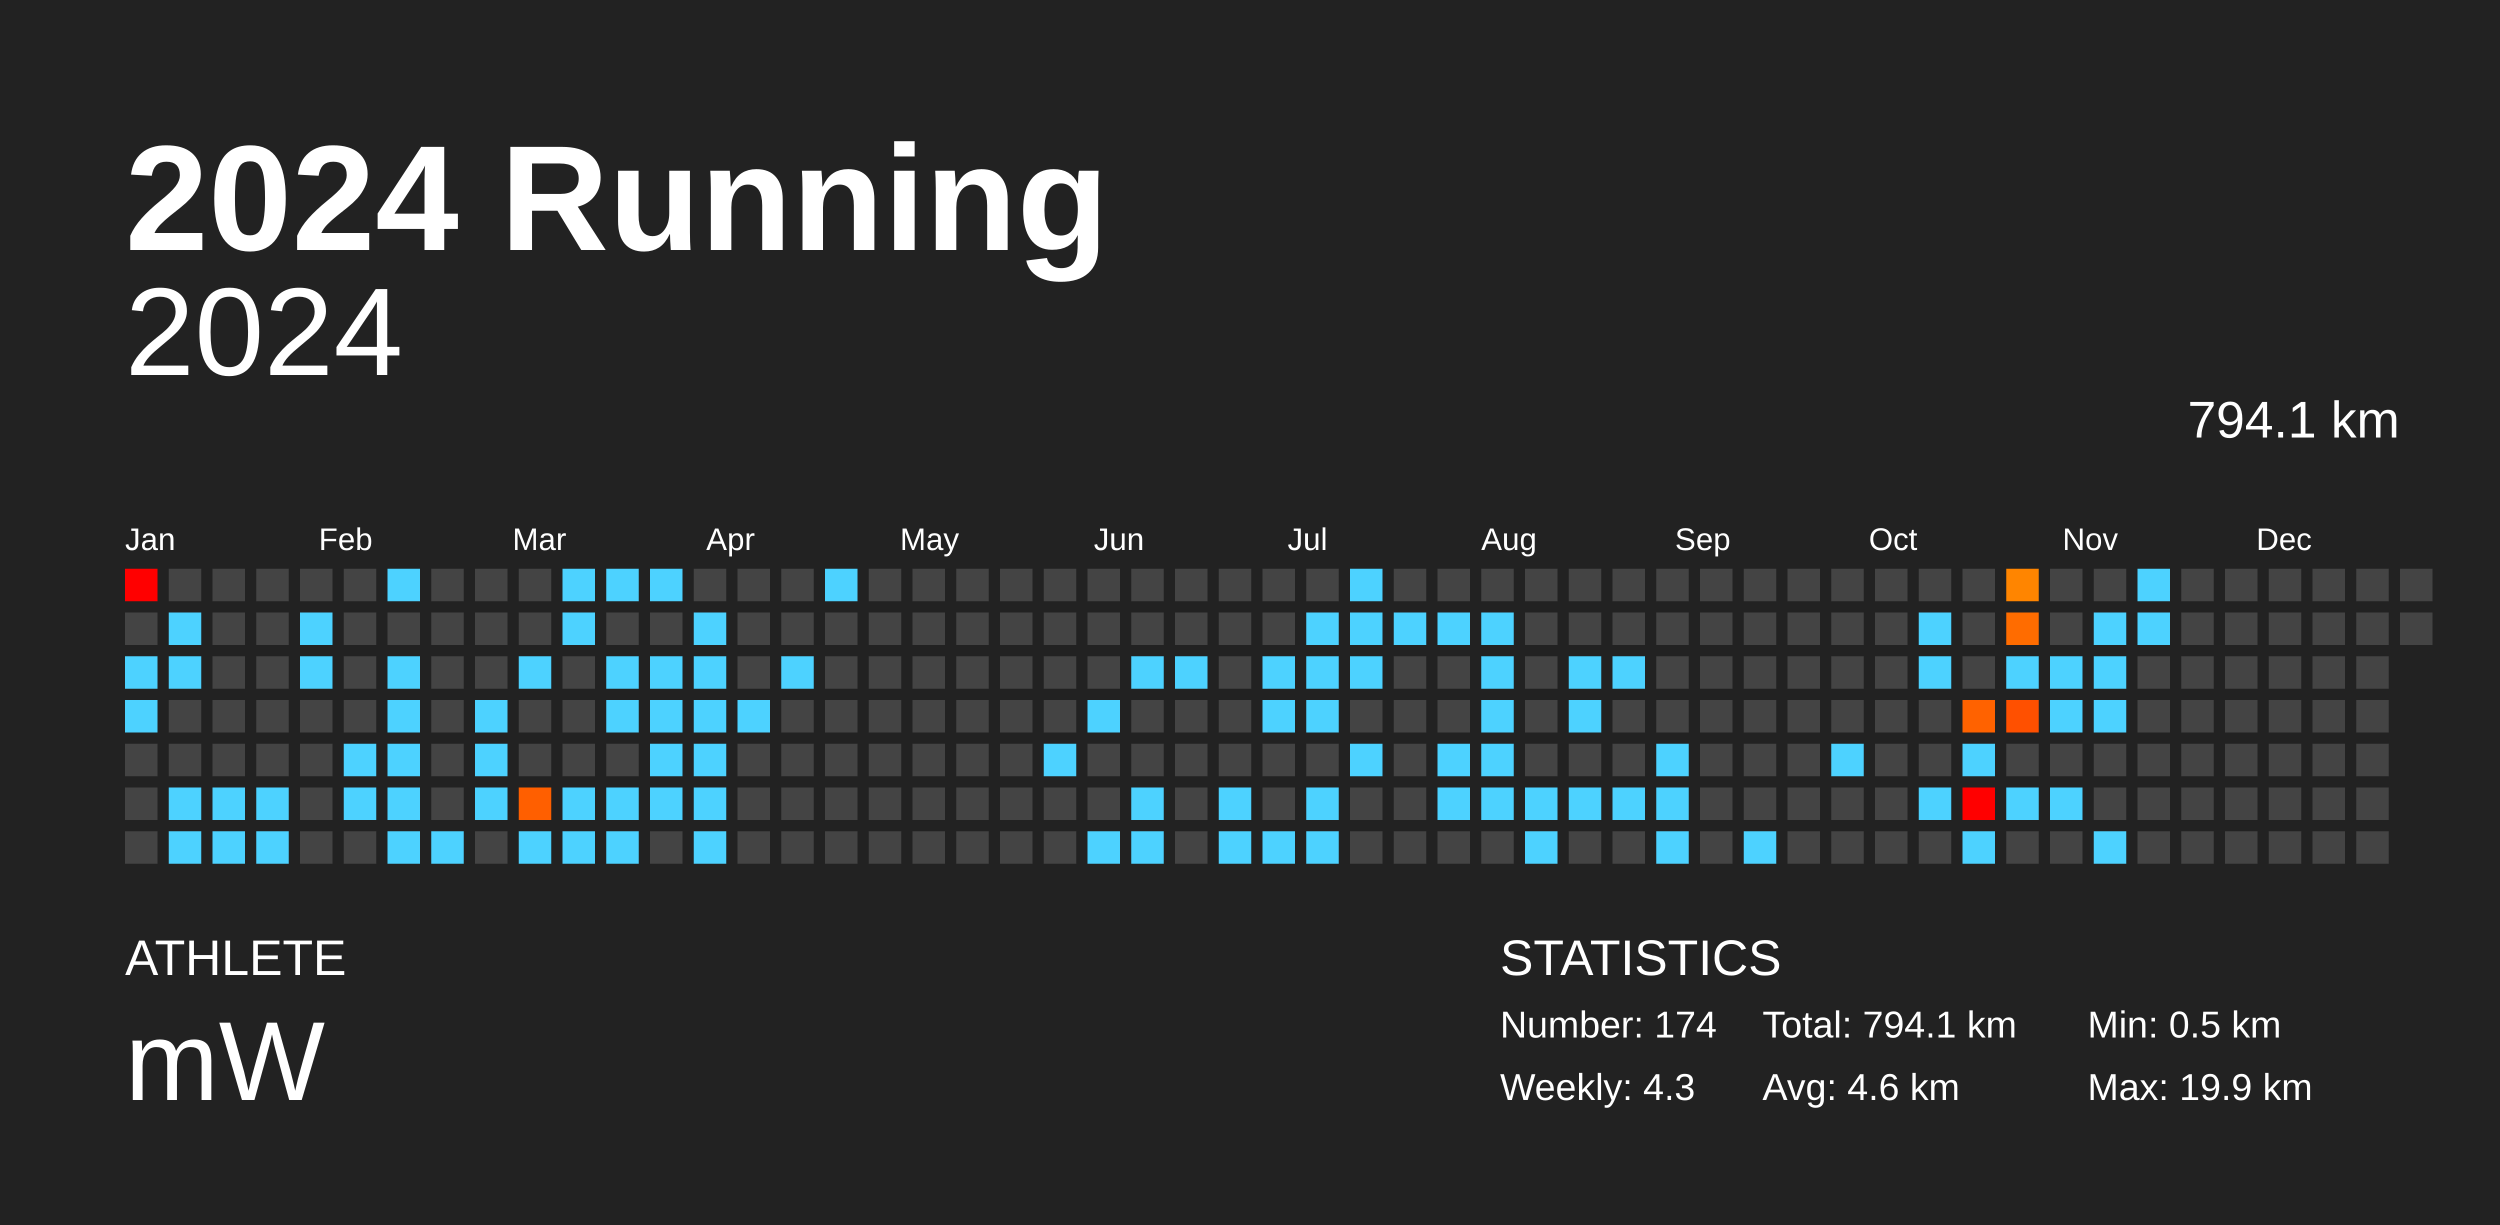
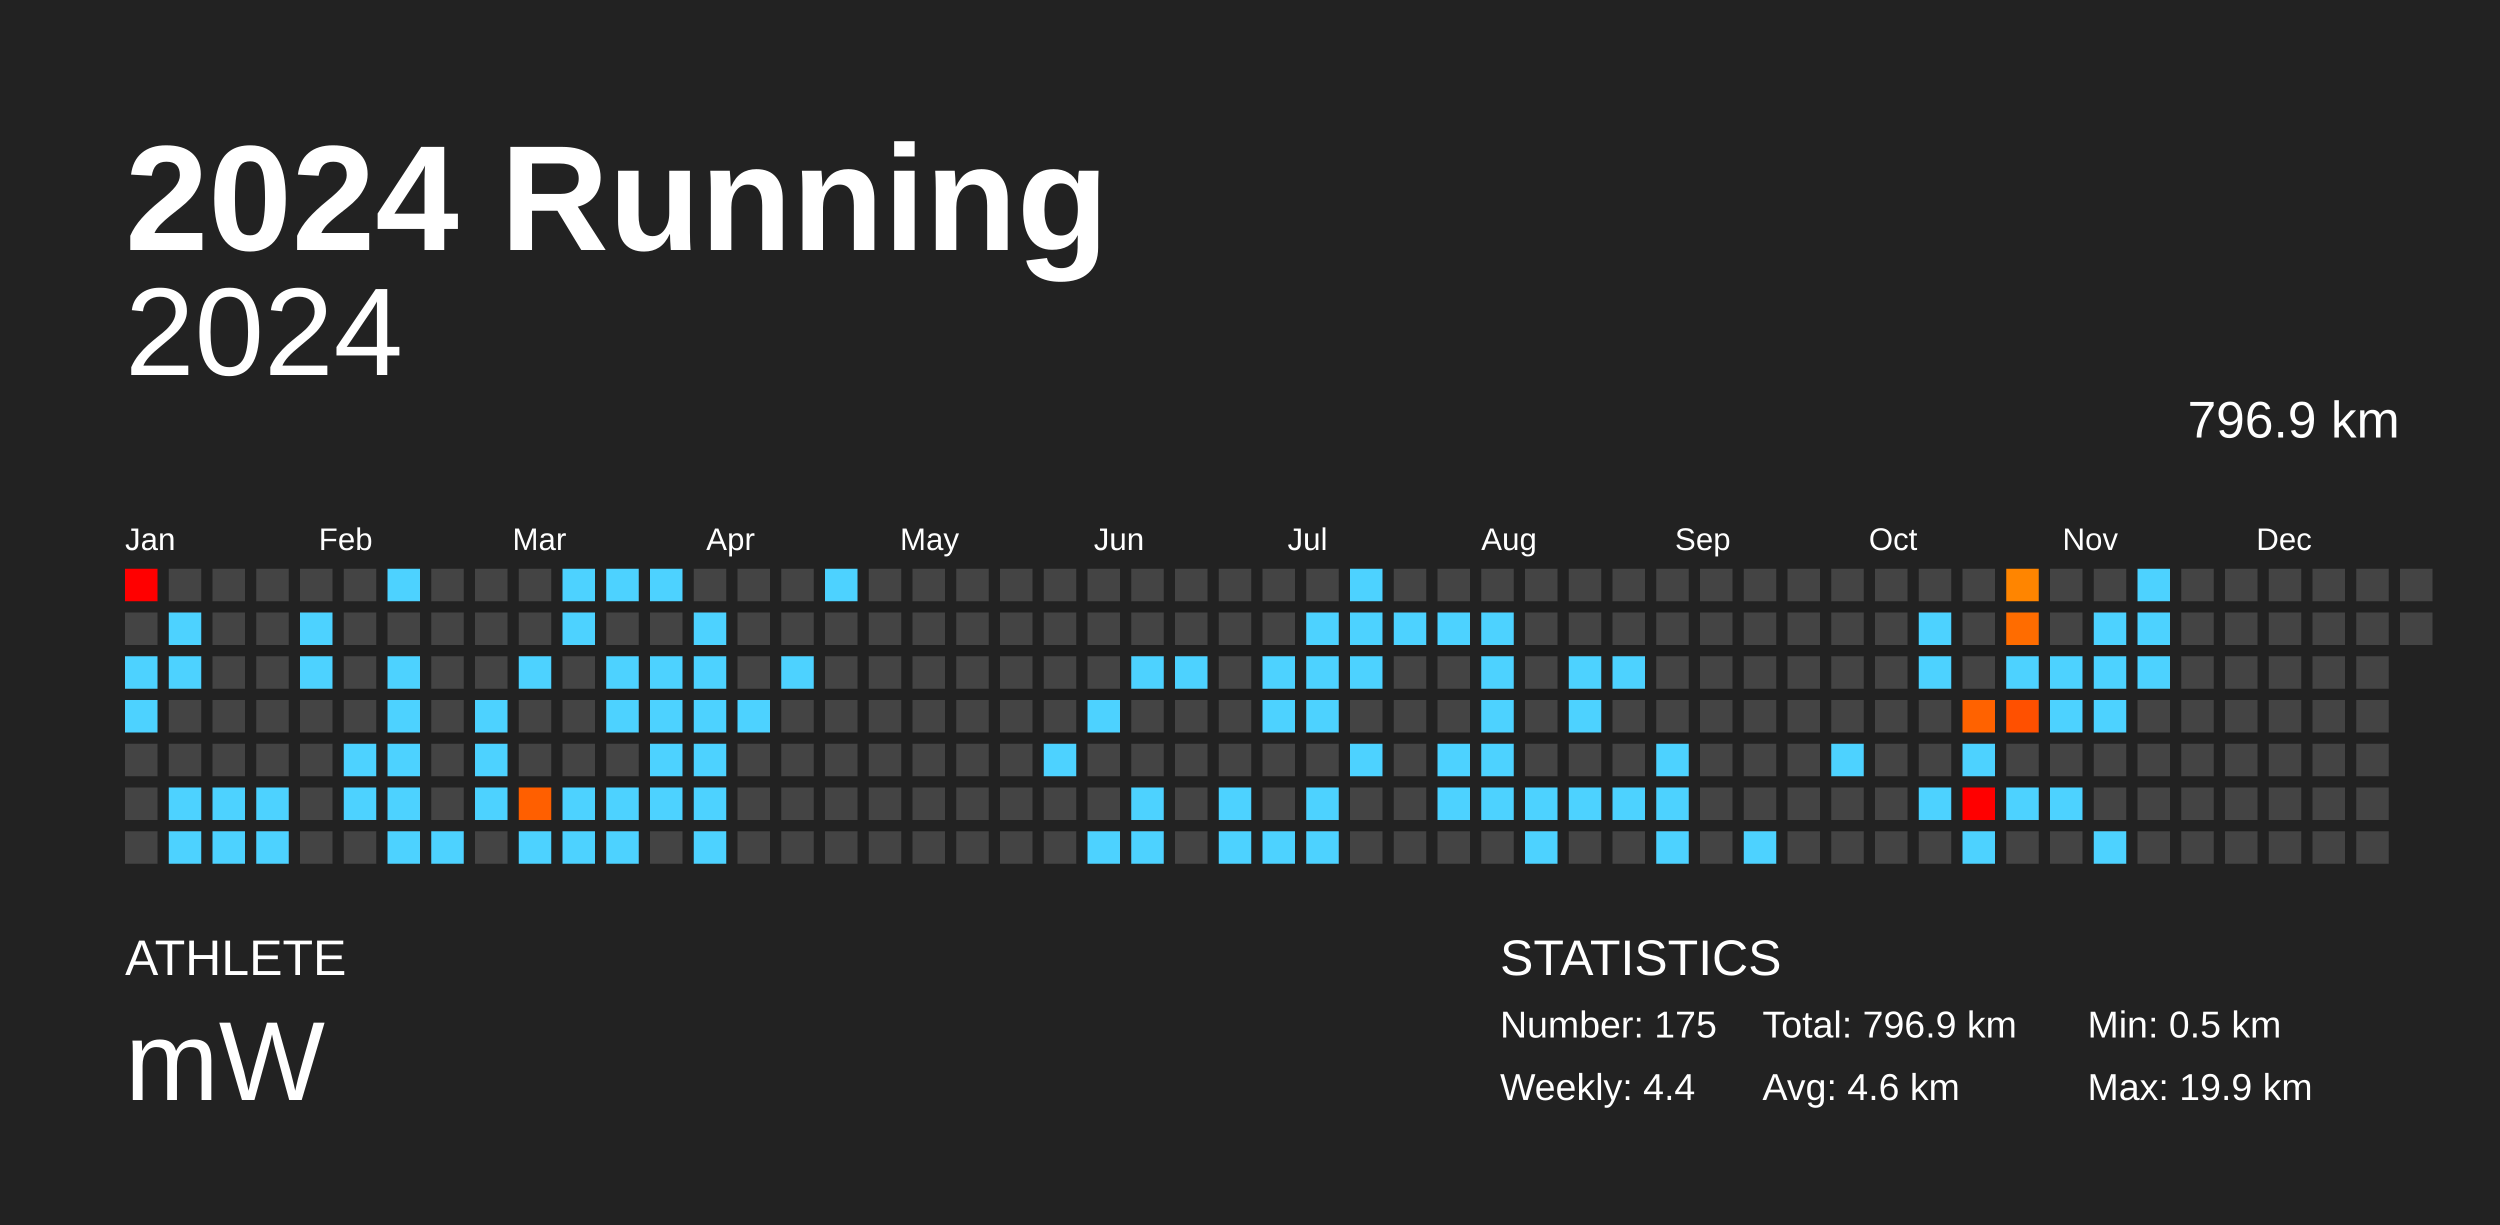
<svg xmlns="http://www.w3.org/2000/svg" baseProfile="full" height="98mm" version="1.1" viewBox="0,0,200,98" width="200mm">
  <defs />
  <rect fill="#222222" height="98" width="200" x="0" y="0" />
  <text fill="#FFFFFF" style="font-size:12px; font-family:Arial; font-weight:bold;" x="10" y="20">2024 Running</text>
  <text fill="#FFFFFF" style="font-size:4px; font-family:Arial" x="10" y="78">ATHLETE</text>
  <text fill="#FFFFFF" style="font-size:9px; font-family:Arial" x="10" y="88">mW</text>
  <text fill="#FFFFFF" style="font-size:4px; font-family:Arial" x="120" y="78">STATISTICS</text>
-   <text fill="#FFFFFF" style="font-size:3px; font-family:Arial" x="120" y="83">Number: 174</text>
-   <text fill="#FFFFFF" style="font-size:3px; font-family:Arial" x="120" y="88">Weekly: 4.3</text>
-   <text fill="#FFFFFF" style="font-size:3px; font-family:Arial" x="141" y="83">Total: 794.1 km</text>
+   <text fill="#FFFFFF" style="font-size:3px; font-family:Arial" x="120" y="83">Number: 175</text>
+   <text fill="#FFFFFF" style="font-size:3px; font-family:Arial" x="120" y="88">Weekly: 4.4</text>
+   <text fill="#FFFFFF" style="font-size:3px; font-family:Arial" x="141" y="83">Total: 796.9 km</text>
  <text fill="#FFFFFF" style="font-size:3px; font-family:Arial" x="141" y="88">Avg: 4.6 km</text>
  <text fill="#FFFFFF" style="font-size:3px; font-family:Arial" x="167" y="83">Min: 0.5 km</text>
  <text fill="#FFFFFF" style="font-size:3px; font-family:Arial" x="167" y="88">Max: 19.9 km</text>
  <text alignment-baseline="hanging" fill="#FFFFFF" style="font-size:10.0px; font-family:Arial;" x="10" y="30">2024</text>
-   <text alignment-baseline="hanging" fill="#FFFFFF" style="font-size:4.125px; font-family:Arial;" x="175" y="35">794.1 km</text>
+   <text alignment-baseline="hanging" fill="#FFFFFF" style="font-size:4.125px; font-family:Arial;" x="175" y="35">796.9 km</text>
  <text fill="#FFFFFF" style="font-size:2.5px; font-family:Arial" x="10.0" y="44">Jan</text>
  <text fill="#FFFFFF" style="font-size:2.5px; font-family:Arial" x="25.5" y="44">Feb</text>
  <text fill="#FFFFFF" style="font-size:2.5px; font-family:Arial" x="41.0" y="44">Mar</text>
  <text fill="#FFFFFF" style="font-size:2.5px; font-family:Arial" x="56.5" y="44">Apr</text>
  <text fill="#FFFFFF" style="font-size:2.5px; font-family:Arial" x="72.0" y="44">May</text>
  <text fill="#FFFFFF" style="font-size:2.5px; font-family:Arial" x="87.5" y="44">Jun</text>
  <text fill="#FFFFFF" style="font-size:2.5px; font-family:Arial" x="103.0" y="44">Jul</text>
  <text fill="#FFFFFF" style="font-size:2.5px; font-family:Arial" x="118.5" y="44">Aug</text>
  <text fill="#FFFFFF" style="font-size:2.5px; font-family:Arial" x="134.0" y="44">Sep</text>
  <text fill="#FFFFFF" style="font-size:2.5px; font-family:Arial" x="149.5" y="44">Oct</text>
  <text fill="#FFFFFF" style="font-size:2.5px; font-family:Arial" x="165.0" y="44">Nov</text>
  <text fill="#FFFFFF" style="font-size:2.5px; font-family:Arial" x="180.5" y="44">Dec</text>
  <rect fill="red" height="2.6" width="2.6" x="10.0" y="45.5" />
  <rect fill="#444444" height="2.6" width="2.6" x="10.0" y="49.0" />
  <rect fill="#4dd2ff" height="2.6" width="2.6" x="10.0" y="52.5" />
  <rect fill="#4dd2ff" height="2.6" width="2.6" x="10.0" y="56.0" />
  <rect fill="#444444" height="2.6" width="2.6" x="10.0" y="59.5" />
  <rect fill="#444444" height="2.6" width="2.6" x="10.0" y="63.0" />
  <rect fill="#444444" height="2.6" width="2.6" x="10.0" y="66.5" />
  <rect fill="#444444" height="2.6" width="2.6" x="13.5" y="45.5" />
  <rect fill="#4dd2ff" height="2.6" width="2.6" x="13.5" y="49.0" />
  <rect fill="#4dd2ff" height="2.6" width="2.6" x="13.5" y="52.5" />
  <rect fill="#444444" height="2.6" width="2.6" x="13.5" y="56.0" />
  <rect fill="#444444" height="2.6" width="2.6" x="13.5" y="59.5" />
  <rect fill="#4dd2ff" height="2.6" width="2.6" x="13.5" y="63.0" />
  <rect fill="#4dd2ff" height="2.6" width="2.6" x="13.5" y="66.5" />
  <rect fill="#444444" height="2.6" width="2.6" x="17.0" y="45.5" />
  <rect fill="#444444" height="2.6" width="2.6" x="17.0" y="49.0" />
  <rect fill="#444444" height="2.6" width="2.6" x="17.0" y="52.5" />
  <rect fill="#444444" height="2.6" width="2.6" x="17.0" y="56.0" />
  <rect fill="#444444" height="2.6" width="2.6" x="17.0" y="59.5" />
  <rect fill="#4dd2ff" height="2.6" width="2.6" x="17.0" y="63.0" />
  <rect fill="#4dd2ff" height="2.6" width="2.6" x="17.0" y="66.5" />
  <rect fill="#444444" height="2.6" width="2.6" x="20.5" y="45.5" />
  <rect fill="#444444" height="2.6" width="2.6" x="20.5" y="49.0" />
  <rect fill="#444444" height="2.6" width="2.6" x="20.5" y="52.5" />
  <rect fill="#444444" height="2.6" width="2.6" x="20.5" y="56.0" />
  <rect fill="#444444" height="2.6" width="2.6" x="20.5" y="59.5" />
  <rect fill="#4dd2ff" height="2.6" width="2.6" x="20.5" y="63.0" />
  <rect fill="#4dd2ff" height="2.6" width="2.6" x="20.5" y="66.5" />
  <rect fill="#444444" height="2.6" width="2.6" x="24.0" y="45.5" />
  <rect fill="#4dd2ff" height="2.6" width="2.6" x="24.0" y="49.0" />
  <rect fill="#4dd2ff" height="2.6" width="2.6" x="24.0" y="52.5" />
  <rect fill="#444444" height="2.6" width="2.6" x="24.0" y="56.0" />
  <rect fill="#444444" height="2.6" width="2.6" x="24.0" y="59.5" />
  <rect fill="#444444" height="2.6" width="2.6" x="24.0" y="63.0" />
  <rect fill="#444444" height="2.6" width="2.6" x="24.0" y="66.5" />
  <rect fill="#444444" height="2.6" width="2.6" x="27.5" y="45.5" />
  <rect fill="#444444" height="2.6" width="2.6" x="27.5" y="49.0" />
  <rect fill="#444444" height="2.6" width="2.6" x="27.5" y="52.5" />
  <rect fill="#444444" height="2.6" width="2.6" x="27.5" y="56.0" />
  <rect fill="#4dd2ff" height="2.6" width="2.6" x="27.5" y="59.5" />
  <rect fill="#4dd2ff" height="2.6" width="2.6" x="27.5" y="63.0" />
  <rect fill="#444444" height="2.6" width="2.6" x="27.5" y="66.5" />
  <rect fill="#4dd2ff" height="2.6" width="2.6" x="31.0" y="45.5" />
  <rect fill="#444444" height="2.6" width="2.6" x="31.0" y="49.0" />
  <rect fill="#4dd2ff" height="2.6" width="2.6" x="31.0" y="52.5" />
  <rect fill="#4dd2ff" height="2.6" width="2.6" x="31.0" y="56.0" />
  <rect fill="#4dd2ff" height="2.6" width="2.6" x="31.0" y="59.5" />
  <rect fill="#4dd2ff" height="2.6" width="2.6" x="31.0" y="63.0" />
  <rect fill="#4dd2ff" height="2.6" width="2.6" x="31.0" y="66.5" />
  <rect fill="#444444" height="2.6" width="2.6" x="34.5" y="45.5" />
  <rect fill="#444444" height="2.6" width="2.6" x="34.5" y="49.0" />
  <rect fill="#444444" height="2.6" width="2.6" x="34.5" y="52.5" />
  <rect fill="#444444" height="2.6" width="2.6" x="34.5" y="56.0" />
  <rect fill="#444444" height="2.6" width="2.6" x="34.5" y="59.5" />
  <rect fill="#444444" height="2.6" width="2.6" x="34.5" y="63.0" />
  <rect fill="#4dd2ff" height="2.6" width="2.6" x="34.5" y="66.5" />
  <rect fill="#444444" height="2.6" width="2.6" x="38.0" y="45.5" />
  <rect fill="#444444" height="2.6" width="2.6" x="38.0" y="49.0" />
  <rect fill="#444444" height="2.6" width="2.6" x="38.0" y="52.5" />
  <rect fill="#4dd2ff" height="2.6" width="2.6" x="38.0" y="56.0" />
  <rect fill="#4dd2ff" height="2.6" width="2.6" x="38.0" y="59.5" />
  <rect fill="#4dd2ff" height="2.6" width="2.6" x="38.0" y="63.0" />
  <rect fill="#444444" height="2.6" width="2.6" x="38.0" y="66.5" />
  <rect fill="#444444" height="2.6" width="2.6" x="41.5" y="45.5" />
  <rect fill="#444444" height="2.6" width="2.6" x="41.5" y="49.0" />
  <rect fill="#4dd2ff" height="2.6" width="2.6" x="41.5" y="52.5" />
  <rect fill="#444444" height="2.6" width="2.6" x="41.5" y="56.0" />
  <rect fill="#444444" height="2.6" width="2.6" x="41.5" y="59.5" />
  <rect fill="#ff5f00" height="2.6" width="2.6" x="41.5" y="63.0" />
  <rect fill="#4dd2ff" height="2.6" width="2.6" x="41.5" y="66.5" />
  <rect fill="#4dd2ff" height="2.6" width="2.6" x="45.0" y="45.5" />
  <rect fill="#4dd2ff" height="2.6" width="2.6" x="45.0" y="49.0" />
  <rect fill="#444444" height="2.6" width="2.6" x="45.0" y="52.5" />
  <rect fill="#444444" height="2.6" width="2.6" x="45.0" y="56.0" />
  <rect fill="#444444" height="2.6" width="2.6" x="45.0" y="59.5" />
  <rect fill="#4dd2ff" height="2.6" width="2.6" x="45.0" y="63.0" />
  <rect fill="#4dd2ff" height="2.6" width="2.6" x="45.0" y="66.5" />
  <rect fill="#4dd2ff" height="2.6" width="2.6" x="48.5" y="45.5" />
  <rect fill="#444444" height="2.6" width="2.6" x="48.5" y="49.0" />
  <rect fill="#4dd2ff" height="2.6" width="2.6" x="48.5" y="52.5" />
  <rect fill="#4dd2ff" height="2.6" width="2.6" x="48.5" y="56.0" />
  <rect fill="#444444" height="2.6" width="2.6" x="48.5" y="59.5" />
  <rect fill="#4dd2ff" height="2.6" width="2.6" x="48.5" y="63.0" />
  <rect fill="#4dd2ff" height="2.6" width="2.6" x="48.5" y="66.5" />
  <rect fill="#4dd2ff" height="2.6" width="2.6" x="52.0" y="45.5" />
  <rect fill="#444444" height="2.6" width="2.6" x="52.0" y="49.0" />
  <rect fill="#4dd2ff" height="2.6" width="2.6" x="52.0" y="52.5" />
  <rect fill="#4dd2ff" height="2.6" width="2.6" x="52.0" y="56.0" />
  <rect fill="#4dd2ff" height="2.6" width="2.6" x="52.0" y="59.5" />
  <rect fill="#4dd2ff" height="2.6" width="2.6" x="52.0" y="63.0" />
  <rect fill="#444444" height="2.6" width="2.6" x="52.0" y="66.5" />
  <rect fill="#444444" height="2.6" width="2.6" x="55.5" y="45.5" />
  <rect fill="#4dd2ff" height="2.6" width="2.6" x="55.5" y="49.0" />
  <rect fill="#4dd2ff" height="2.6" width="2.6" x="55.5" y="52.5" />
  <rect fill="#4dd2ff" height="2.6" width="2.6" x="55.5" y="56.0" />
  <rect fill="#4dd2ff" height="2.6" width="2.6" x="55.5" y="59.5" />
  <rect fill="#4dd2ff" height="2.6" width="2.6" x="55.5" y="63.0" />
  <rect fill="#4dd2ff" height="2.6" width="2.6" x="55.5" y="66.5" />
  <rect fill="#444444" height="2.6" width="2.6" x="59.0" y="45.5" />
  <rect fill="#444444" height="2.6" width="2.6" x="59.0" y="49.0" />
  <rect fill="#444444" height="2.6" width="2.6" x="59.0" y="52.5" />
  <rect fill="#4dd2ff" height="2.6" width="2.6" x="59.0" y="56.0" />
  <rect fill="#444444" height="2.6" width="2.6" x="59.0" y="59.5" />
  <rect fill="#444444" height="2.6" width="2.6" x="59.0" y="63.0" />
  <rect fill="#444444" height="2.6" width="2.6" x="59.0" y="66.5" />
  <rect fill="#444444" height="2.6" width="2.6" x="62.5" y="45.5" />
  <rect fill="#444444" height="2.6" width="2.6" x="62.5" y="49.0" />
  <rect fill="#4dd2ff" height="2.6" width="2.6" x="62.5" y="52.5" />
  <rect fill="#444444" height="2.6" width="2.6" x="62.5" y="56.0" />
  <rect fill="#444444" height="2.6" width="2.6" x="62.5" y="59.5" />
  <rect fill="#444444" height="2.6" width="2.6" x="62.5" y="63.0" />
  <rect fill="#444444" height="2.6" width="2.6" x="62.5" y="66.5" />
  <rect fill="#4dd2ff" height="2.6" width="2.6" x="66.0" y="45.5" />
  <rect fill="#444444" height="2.6" width="2.6" x="66.0" y="49.0" />
  <rect fill="#444444" height="2.6" width="2.6" x="66.0" y="52.5" />
  <rect fill="#444444" height="2.6" width="2.6" x="66.0" y="56.0" />
  <rect fill="#444444" height="2.6" width="2.6" x="66.0" y="59.5" />
  <rect fill="#444444" height="2.6" width="2.6" x="66.0" y="63.0" />
  <rect fill="#444444" height="2.6" width="2.6" x="66.0" y="66.5" />
  <rect fill="#444444" height="2.6" width="2.6" x="69.5" y="45.5" />
  <rect fill="#444444" height="2.6" width="2.6" x="69.5" y="49.0" />
  <rect fill="#444444" height="2.6" width="2.6" x="69.5" y="52.5" />
  <rect fill="#444444" height="2.6" width="2.6" x="69.5" y="56.0" />
  <rect fill="#444444" height="2.6" width="2.6" x="69.5" y="59.5" />
  <rect fill="#444444" height="2.6" width="2.6" x="69.5" y="63.0" />
  <rect fill="#444444" height="2.6" width="2.6" x="69.5" y="66.5" />
  <rect fill="#444444" height="2.6" width="2.6" x="73.0" y="45.5" />
  <rect fill="#444444" height="2.6" width="2.6" x="73.0" y="49.0" />
  <rect fill="#444444" height="2.6" width="2.6" x="73.0" y="52.5" />
  <rect fill="#444444" height="2.6" width="2.6" x="73.0" y="56.0" />
  <rect fill="#444444" height="2.6" width="2.6" x="73.0" y="59.5" />
  <rect fill="#444444" height="2.6" width="2.6" x="73.0" y="63.0" />
  <rect fill="#444444" height="2.6" width="2.6" x="73.0" y="66.5" />
  <rect fill="#444444" height="2.6" width="2.6" x="76.5" y="45.5" />
  <rect fill="#444444" height="2.6" width="2.6" x="76.5" y="49.0" />
  <rect fill="#444444" height="2.6" width="2.6" x="76.5" y="52.5" />
  <rect fill="#444444" height="2.6" width="2.6" x="76.5" y="56.0" />
  <rect fill="#444444" height="2.6" width="2.6" x="76.5" y="59.5" />
  <rect fill="#444444" height="2.6" width="2.6" x="76.5" y="63.0" />
  <rect fill="#444444" height="2.6" width="2.6" x="76.5" y="66.5" />
  <rect fill="#444444" height="2.6" width="2.6" x="80.0" y="45.5" />
  <rect fill="#444444" height="2.6" width="2.6" x="80.0" y="49.0" />
  <rect fill="#444444" height="2.6" width="2.6" x="80.0" y="52.5" />
  <rect fill="#444444" height="2.6" width="2.6" x="80.0" y="56.0" />
  <rect fill="#444444" height="2.6" width="2.6" x="80.0" y="59.5" />
  <rect fill="#444444" height="2.6" width="2.6" x="80.0" y="63.0" />
  <rect fill="#444444" height="2.6" width="2.6" x="80.0" y="66.5" />
  <rect fill="#444444" height="2.6" width="2.6" x="83.5" y="45.5" />
  <rect fill="#444444" height="2.6" width="2.6" x="83.5" y="49.0" />
  <rect fill="#444444" height="2.6" width="2.6" x="83.5" y="52.5" />
  <rect fill="#444444" height="2.6" width="2.6" x="83.5" y="56.0" />
  <rect fill="#4dd2ff" height="2.6" width="2.6" x="83.5" y="59.5" />
  <rect fill="#444444" height="2.6" width="2.6" x="83.5" y="63.0" />
  <rect fill="#444444" height="2.6" width="2.6" x="83.5" y="66.5" />
  <rect fill="#444444" height="2.6" width="2.6" x="87.0" y="45.5" />
  <rect fill="#444444" height="2.6" width="2.6" x="87.0" y="49.0" />
  <rect fill="#444444" height="2.6" width="2.6" x="87.0" y="52.5" />
  <rect fill="#4dd2ff" height="2.6" width="2.6" x="87.0" y="56.0" />
  <rect fill="#444444" height="2.6" width="2.6" x="87.0" y="59.5" />
  <rect fill="#444444" height="2.6" width="2.6" x="87.0" y="63.0" />
  <rect fill="#4dd2ff" height="2.6" width="2.6" x="87.0" y="66.5" />
  <rect fill="#444444" height="2.6" width="2.6" x="90.5" y="45.5" />
  <rect fill="#444444" height="2.6" width="2.6" x="90.5" y="49.0" />
  <rect fill="#4dd2ff" height="2.6" width="2.6" x="90.5" y="52.5" />
  <rect fill="#444444" height="2.6" width="2.6" x="90.5" y="56.0" />
  <rect fill="#444444" height="2.6" width="2.6" x="90.5" y="59.5" />
  <rect fill="#4dd2ff" height="2.6" width="2.6" x="90.5" y="63.0" />
  <rect fill="#4dd2ff" height="2.6" width="2.6" x="90.5" y="66.5" />
  <rect fill="#444444" height="2.6" width="2.6" x="94.0" y="45.5" />
  <rect fill="#444444" height="2.6" width="2.6" x="94.0" y="49.0" />
  <rect fill="#4dd2ff" height="2.6" width="2.6" x="94.0" y="52.5" />
  <rect fill="#444444" height="2.6" width="2.6" x="94.0" y="56.0" />
  <rect fill="#444444" height="2.6" width="2.6" x="94.0" y="59.5" />
  <rect fill="#444444" height="2.6" width="2.6" x="94.0" y="63.0" />
  <rect fill="#444444" height="2.6" width="2.6" x="94.0" y="66.5" />
  <rect fill="#444444" height="2.6" width="2.6" x="97.5" y="45.5" />
  <rect fill="#444444" height="2.6" width="2.6" x="97.5" y="49.0" />
  <rect fill="#444444" height="2.6" width="2.6" x="97.5" y="52.5" />
  <rect fill="#444444" height="2.6" width="2.6" x="97.5" y="56.0" />
  <rect fill="#444444" height="2.6" width="2.6" x="97.5" y="59.5" />
  <rect fill="#4dd2ff" height="2.6" width="2.6" x="97.5" y="63.0" />
  <rect fill="#4dd2ff" height="2.6" width="2.6" x="97.5" y="66.5" />
  <rect fill="#444444" height="2.6" width="2.6" x="101.0" y="45.5" />
  <rect fill="#444444" height="2.6" width="2.6" x="101.0" y="49.0" />
  <rect fill="#4dd2ff" height="2.6" width="2.6" x="101.0" y="52.5" />
  <rect fill="#4dd2ff" height="2.6" width="2.6" x="101.0" y="56.0" />
  <rect fill="#444444" height="2.6" width="2.6" x="101.0" y="59.5" />
  <rect fill="#444444" height="2.6" width="2.6" x="101.0" y="63.0" />
  <rect fill="#4dd2ff" height="2.6" width="2.6" x="101.0" y="66.5" />
  <rect fill="#444444" height="2.6" width="2.6" x="104.5" y="45.5" />
  <rect fill="#4dd2ff" height="2.6" width="2.6" x="104.5" y="49.0" />
  <rect fill="#4dd2ff" height="2.6" width="2.6" x="104.5" y="52.5" />
  <rect fill="#4dd2ff" height="2.6" width="2.6" x="104.5" y="56.0" />
  <rect fill="#444444" height="2.6" width="2.6" x="104.5" y="59.5" />
  <rect fill="#4dd2ff" height="2.6" width="2.6" x="104.5" y="63.0" />
  <rect fill="#4dd2ff" height="2.6" width="2.6" x="104.5" y="66.5" />
  <rect fill="#4dd2ff" height="2.6" width="2.6" x="108.0" y="45.5" />
  <rect fill="#4dd2ff" height="2.6" width="2.6" x="108.0" y="49.0" />
  <rect fill="#4dd2ff" height="2.6" width="2.6" x="108.0" y="52.5" />
  <rect fill="#444444" height="2.6" width="2.6" x="108.0" y="56.0" />
  <rect fill="#4dd2ff" height="2.6" width="2.6" x="108.0" y="59.5" />
  <rect fill="#444444" height="2.6" width="2.6" x="108.0" y="63.0" />
  <rect fill="#444444" height="2.6" width="2.6" x="108.0" y="66.5" />
  <rect fill="#444444" height="2.6" width="2.6" x="111.5" y="45.5" />
  <rect fill="#4dd2ff" height="2.6" width="2.6" x="111.5" y="49.0" />
  <rect fill="#444444" height="2.6" width="2.6" x="111.5" y="52.5" />
  <rect fill="#444444" height="2.6" width="2.6" x="111.5" y="56.0" />
  <rect fill="#444444" height="2.6" width="2.6" x="111.5" y="59.5" />
  <rect fill="#444444" height="2.6" width="2.6" x="111.5" y="63.0" />
  <rect fill="#444444" height="2.6" width="2.6" x="111.5" y="66.5" />
  <rect fill="#444444" height="2.6" width="2.6" x="115.0" y="45.5" />
  <rect fill="#4dd2ff" height="2.6" width="2.6" x="115.0" y="49.0" />
  <rect fill="#444444" height="2.6" width="2.6" x="115.0" y="52.5" />
  <rect fill="#444444" height="2.6" width="2.6" x="115.0" y="56.0" />
  <rect fill="#4dd2ff" height="2.6" width="2.6" x="115.0" y="59.5" />
  <rect fill="#4dd2ff" height="2.6" width="2.6" x="115.0" y="63.0" />
  <rect fill="#444444" height="2.6" width="2.6" x="115.0" y="66.5" />
  <rect fill="#444444" height="2.6" width="2.6" x="118.5" y="45.5" />
  <rect fill="#4dd2ff" height="2.6" width="2.6" x="118.5" y="49.0" />
  <rect fill="#4dd2ff" height="2.6" width="2.6" x="118.5" y="52.5" />
  <rect fill="#4dd2ff" height="2.6" width="2.6" x="118.5" y="56.0" />
  <rect fill="#4dd2ff" height="2.6" width="2.6" x="118.5" y="59.5" />
  <rect fill="#4dd2ff" height="2.6" width="2.6" x="118.5" y="63.0" />
  <rect fill="#444444" height="2.6" width="2.6" x="118.5" y="66.5" />
  <rect fill="#444444" height="2.6" width="2.6" x="122.0" y="45.5" />
  <rect fill="#444444" height="2.6" width="2.6" x="122.0" y="49.0" />
  <rect fill="#444444" height="2.6" width="2.6" x="122.0" y="52.5" />
  <rect fill="#444444" height="2.6" width="2.6" x="122.0" y="56.0" />
  <rect fill="#444444" height="2.6" width="2.6" x="122.0" y="59.5" />
  <rect fill="#4dd2ff" height="2.6" width="2.6" x="122.0" y="63.0" />
  <rect fill="#4dd2ff" height="2.6" width="2.6" x="122.0" y="66.5" />
  <rect fill="#444444" height="2.6" width="2.6" x="125.5" y="45.5" />
  <rect fill="#444444" height="2.6" width="2.6" x="125.5" y="49.0" />
  <rect fill="#4dd2ff" height="2.6" width="2.6" x="125.5" y="52.5" />
  <rect fill="#4dd2ff" height="2.6" width="2.6" x="125.5" y="56.0" />
  <rect fill="#444444" height="2.6" width="2.6" x="125.5" y="59.5" />
  <rect fill="#4dd2ff" height="2.6" width="2.6" x="125.5" y="63.0" />
  <rect fill="#444444" height="2.6" width="2.6" x="125.5" y="66.5" />
  <rect fill="#444444" height="2.6" width="2.6" x="129.0" y="45.5" />
  <rect fill="#444444" height="2.6" width="2.6" x="129.0" y="49.0" />
  <rect fill="#4dd2ff" height="2.6" width="2.6" x="129.0" y="52.5" />
  <rect fill="#444444" height="2.6" width="2.6" x="129.0" y="56.0" />
  <rect fill="#444444" height="2.6" width="2.6" x="129.0" y="59.5" />
  <rect fill="#4dd2ff" height="2.6" width="2.6" x="129.0" y="63.0" />
  <rect fill="#444444" height="2.6" width="2.6" x="129.0" y="66.5" />
  <rect fill="#444444" height="2.6" width="2.6" x="132.5" y="45.5" />
  <rect fill="#444444" height="2.6" width="2.6" x="132.5" y="49.0" />
  <rect fill="#444444" height="2.6" width="2.6" x="132.5" y="52.5" />
  <rect fill="#444444" height="2.6" width="2.6" x="132.5" y="56.0" />
  <rect fill="#4dd2ff" height="2.6" width="2.6" x="132.5" y="59.5" />
  <rect fill="#4dd2ff" height="2.6" width="2.6" x="132.5" y="63.0" />
  <rect fill="#4dd2ff" height="2.6" width="2.6" x="132.5" y="66.5" />
  <rect fill="#444444" height="2.6" width="2.6" x="136.0" y="45.5" />
  <rect fill="#444444" height="2.6" width="2.6" x="136.0" y="49.0" />
  <rect fill="#444444" height="2.6" width="2.6" x="136.0" y="52.5" />
  <rect fill="#444444" height="2.6" width="2.6" x="136.0" y="56.0" />
  <rect fill="#444444" height="2.6" width="2.6" x="136.0" y="59.5" />
  <rect fill="#444444" height="2.6" width="2.6" x="136.0" y="63.0" />
  <rect fill="#444444" height="2.6" width="2.6" x="136.0" y="66.5" />
  <rect fill="#444444" height="2.6" width="2.6" x="139.5" y="45.5" />
  <rect fill="#444444" height="2.6" width="2.6" x="139.5" y="49.0" />
  <rect fill="#444444" height="2.6" width="2.6" x="139.5" y="52.5" />
  <rect fill="#444444" height="2.6" width="2.6" x="139.5" y="56.0" />
  <rect fill="#444444" height="2.6" width="2.6" x="139.5" y="59.5" />
  <rect fill="#444444" height="2.6" width="2.6" x="139.5" y="63.0" />
  <rect fill="#4dd2ff" height="2.6" width="2.6" x="139.5" y="66.5" />
  <rect fill="#444444" height="2.6" width="2.6" x="143.0" y="45.5" />
  <rect fill="#444444" height="2.6" width="2.6" x="143.0" y="49.0" />
  <rect fill="#444444" height="2.6" width="2.6" x="143.0" y="52.5" />
  <rect fill="#444444" height="2.6" width="2.6" x="143.0" y="56.0" />
  <rect fill="#444444" height="2.6" width="2.6" x="143.0" y="59.5" />
  <rect fill="#444444" height="2.6" width="2.6" x="143.0" y="63.0" />
  <rect fill="#444444" height="2.6" width="2.6" x="143.0" y="66.5" />
  <rect fill="#444444" height="2.6" width="2.6" x="146.5" y="45.5" />
  <rect fill="#444444" height="2.6" width="2.6" x="146.5" y="49.0" />
  <rect fill="#444444" height="2.6" width="2.6" x="146.5" y="52.5" />
  <rect fill="#444444" height="2.6" width="2.6" x="146.5" y="56.0" />
  <rect fill="#4dd2ff" height="2.6" width="2.6" x="146.5" y="59.5" />
  <rect fill="#444444" height="2.6" width="2.6" x="146.5" y="63.0" />
  <rect fill="#444444" height="2.6" width="2.6" x="146.5" y="66.5" />
  <rect fill="#444444" height="2.6" width="2.6" x="150.0" y="45.5" />
  <rect fill="#444444" height="2.6" width="2.6" x="150.0" y="49.0" />
  <rect fill="#444444" height="2.6" width="2.6" x="150.0" y="52.5" />
  <rect fill="#444444" height="2.6" width="2.6" x="150.0" y="56.0" />
  <rect fill="#444444" height="2.6" width="2.6" x="150.0" y="59.5" />
  <rect fill="#444444" height="2.6" width="2.6" x="150.0" y="63.0" />
  <rect fill="#444444" height="2.6" width="2.6" x="150.0" y="66.5" />
  <rect fill="#444444" height="2.6" width="2.6" x="153.5" y="45.5" />
  <rect fill="#4dd2ff" height="2.6" width="2.6" x="153.5" y="49.0" />
  <rect fill="#4dd2ff" height="2.6" width="2.6" x="153.5" y="52.5" />
  <rect fill="#444444" height="2.6" width="2.6" x="153.5" y="56.0" />
  <rect fill="#444444" height="2.6" width="2.6" x="153.5" y="59.5" />
  <rect fill="#4dd2ff" height="2.6" width="2.6" x="153.5" y="63.0" />
  <rect fill="#444444" height="2.6" width="2.6" x="153.5" y="66.5" />
  <rect fill="#444444" height="2.6" width="2.6" x="157.0" y="45.5" />
  <rect fill="#444444" height="2.6" width="2.6" x="157.0" y="49.0" />
  <rect fill="#444444" height="2.6" width="2.6" x="157.0" y="52.5" />
  <rect fill="#ff6200" height="2.6" width="2.6" x="157.0" y="56.0" />
  <rect fill="#4dd2ff" height="2.6" width="2.6" x="157.0" y="59.5" />
  <rect fill="red" height="2.6" width="2.6" x="157.0" y="63.0" />
  <rect fill="#4dd2ff" height="2.6" width="2.6" x="157.0" y="66.5" />
  <rect fill="#ff8500" height="2.6" width="2.6" x="160.5" y="45.5" />
  <rect fill="#ff6c00" height="2.6" width="2.6" x="160.5" y="49.0" />
  <rect fill="#4dd2ff" height="2.6" width="2.6" x="160.5" y="52.5" />
  <rect fill="#ff5000" height="2.6" width="2.6" x="160.5" y="56.0" />
  <rect fill="#444444" height="2.6" width="2.6" x="160.5" y="59.5" />
  <rect fill="#4dd2ff" height="2.6" width="2.6" x="160.5" y="63.0" />
  <rect fill="#444444" height="2.6" width="2.6" x="160.5" y="66.5" />
  <rect fill="#444444" height="2.6" width="2.6" x="164.0" y="45.5" />
  <rect fill="#444444" height="2.6" width="2.6" x="164.0" y="49.0" />
  <rect fill="#4dd2ff" height="2.6" width="2.6" x="164.0" y="52.5" />
  <rect fill="#4dd2ff" height="2.6" width="2.6" x="164.0" y="56.0" />
  <rect fill="#444444" height="2.6" width="2.6" x="164.0" y="59.5" />
  <rect fill="#4dd2ff" height="2.6" width="2.6" x="164.0" y="63.0" />
  <rect fill="#444444" height="2.6" width="2.6" x="164.0" y="66.5" />
  <rect fill="#444444" height="2.6" width="2.6" x="167.5" y="45.5" />
  <rect fill="#4dd2ff" height="2.6" width="2.6" x="167.5" y="49.0" />
  <rect fill="#4dd2ff" height="2.6" width="2.6" x="167.5" y="52.5" />
  <rect fill="#4dd2ff" height="2.6" width="2.6" x="167.5" y="56.0" />
  <rect fill="#444444" height="2.6" width="2.6" x="167.5" y="59.5" />
  <rect fill="#444444" height="2.6" width="2.6" x="167.5" y="63.0" />
  <rect fill="#4dd2ff" height="2.6" width="2.6" x="167.5" y="66.5" />
  <rect fill="#4dd2ff" height="2.6" width="2.6" x="171.0" y="45.5" />
  <rect fill="#4dd2ff" height="2.6" width="2.6" x="171.0" y="49.0" />
-   <rect fill="#444444" height="2.6" width="2.6" x="171.0" y="52.5" />
+   <rect fill="#4dd2ff" height="2.6" width="2.6" x="171.0" y="52.5" />
  <rect fill="#444444" height="2.6" width="2.6" x="171.0" y="56.0" />
  <rect fill="#444444" height="2.6" width="2.6" x="171.0" y="59.5" />
  <rect fill="#444444" height="2.6" width="2.6" x="171.0" y="63.0" />
  <rect fill="#444444" height="2.6" width="2.6" x="171.0" y="66.5" />
  <rect fill="#444444" height="2.6" width="2.6" x="174.5" y="45.5" />
  <rect fill="#444444" height="2.6" width="2.6" x="174.5" y="49.0" />
  <rect fill="#444444" height="2.6" width="2.6" x="174.5" y="52.5" />
  <rect fill="#444444" height="2.6" width="2.6" x="174.5" y="56.0" />
  <rect fill="#444444" height="2.6" width="2.6" x="174.5" y="59.5" />
  <rect fill="#444444" height="2.6" width="2.6" x="174.5" y="63.0" />
  <rect fill="#444444" height="2.6" width="2.6" x="174.5" y="66.5" />
  <rect fill="#444444" height="2.6" width="2.6" x="178.0" y="45.5" />
  <rect fill="#444444" height="2.6" width="2.6" x="178.0" y="49.0" />
  <rect fill="#444444" height="2.6" width="2.6" x="178.0" y="52.5" />
  <rect fill="#444444" height="2.6" width="2.6" x="178.0" y="56.0" />
  <rect fill="#444444" height="2.6" width="2.6" x="178.0" y="59.5" />
  <rect fill="#444444" height="2.6" width="2.6" x="178.0" y="63.0" />
  <rect fill="#444444" height="2.6" width="2.6" x="178.0" y="66.5" />
  <rect fill="#444444" height="2.6" width="2.6" x="181.5" y="45.5" />
  <rect fill="#444444" height="2.6" width="2.6" x="181.5" y="49.0" />
  <rect fill="#444444" height="2.6" width="2.6" x="181.5" y="52.5" />
  <rect fill="#444444" height="2.6" width="2.6" x="181.5" y="56.0" />
  <rect fill="#444444" height="2.6" width="2.6" x="181.5" y="59.5" />
  <rect fill="#444444" height="2.6" width="2.6" x="181.5" y="63.0" />
  <rect fill="#444444" height="2.6" width="2.6" x="181.5" y="66.5" />
  <rect fill="#444444" height="2.6" width="2.6" x="185.0" y="45.5" />
  <rect fill="#444444" height="2.6" width="2.6" x="185.0" y="49.0" />
  <rect fill="#444444" height="2.6" width="2.6" x="185.0" y="52.5" />
  <rect fill="#444444" height="2.6" width="2.6" x="185.0" y="56.0" />
  <rect fill="#444444" height="2.6" width="2.6" x="185.0" y="59.5" />
  <rect fill="#444444" height="2.6" width="2.6" x="185.0" y="63.0" />
  <rect fill="#444444" height="2.6" width="2.6" x="185.0" y="66.5" />
  <rect fill="#444444" height="2.6" width="2.6" x="188.5" y="45.5" />
  <rect fill="#444444" height="2.6" width="2.6" x="188.5" y="49.0" />
  <rect fill="#444444" height="2.6" width="2.6" x="188.5" y="52.5" />
  <rect fill="#444444" height="2.6" width="2.6" x="188.5" y="56.0" />
  <rect fill="#444444" height="2.6" width="2.6" x="188.5" y="59.5" />
  <rect fill="#444444" height="2.6" width="2.6" x="188.5" y="63.0" />
  <rect fill="#444444" height="2.6" width="2.6" x="188.5" y="66.5" />
  <rect fill="#444444" height="2.6" width="2.6" x="192.0" y="45.5" />
  <rect fill="#444444" height="2.6" width="2.6" x="192.0" y="49.0" />
</svg>
